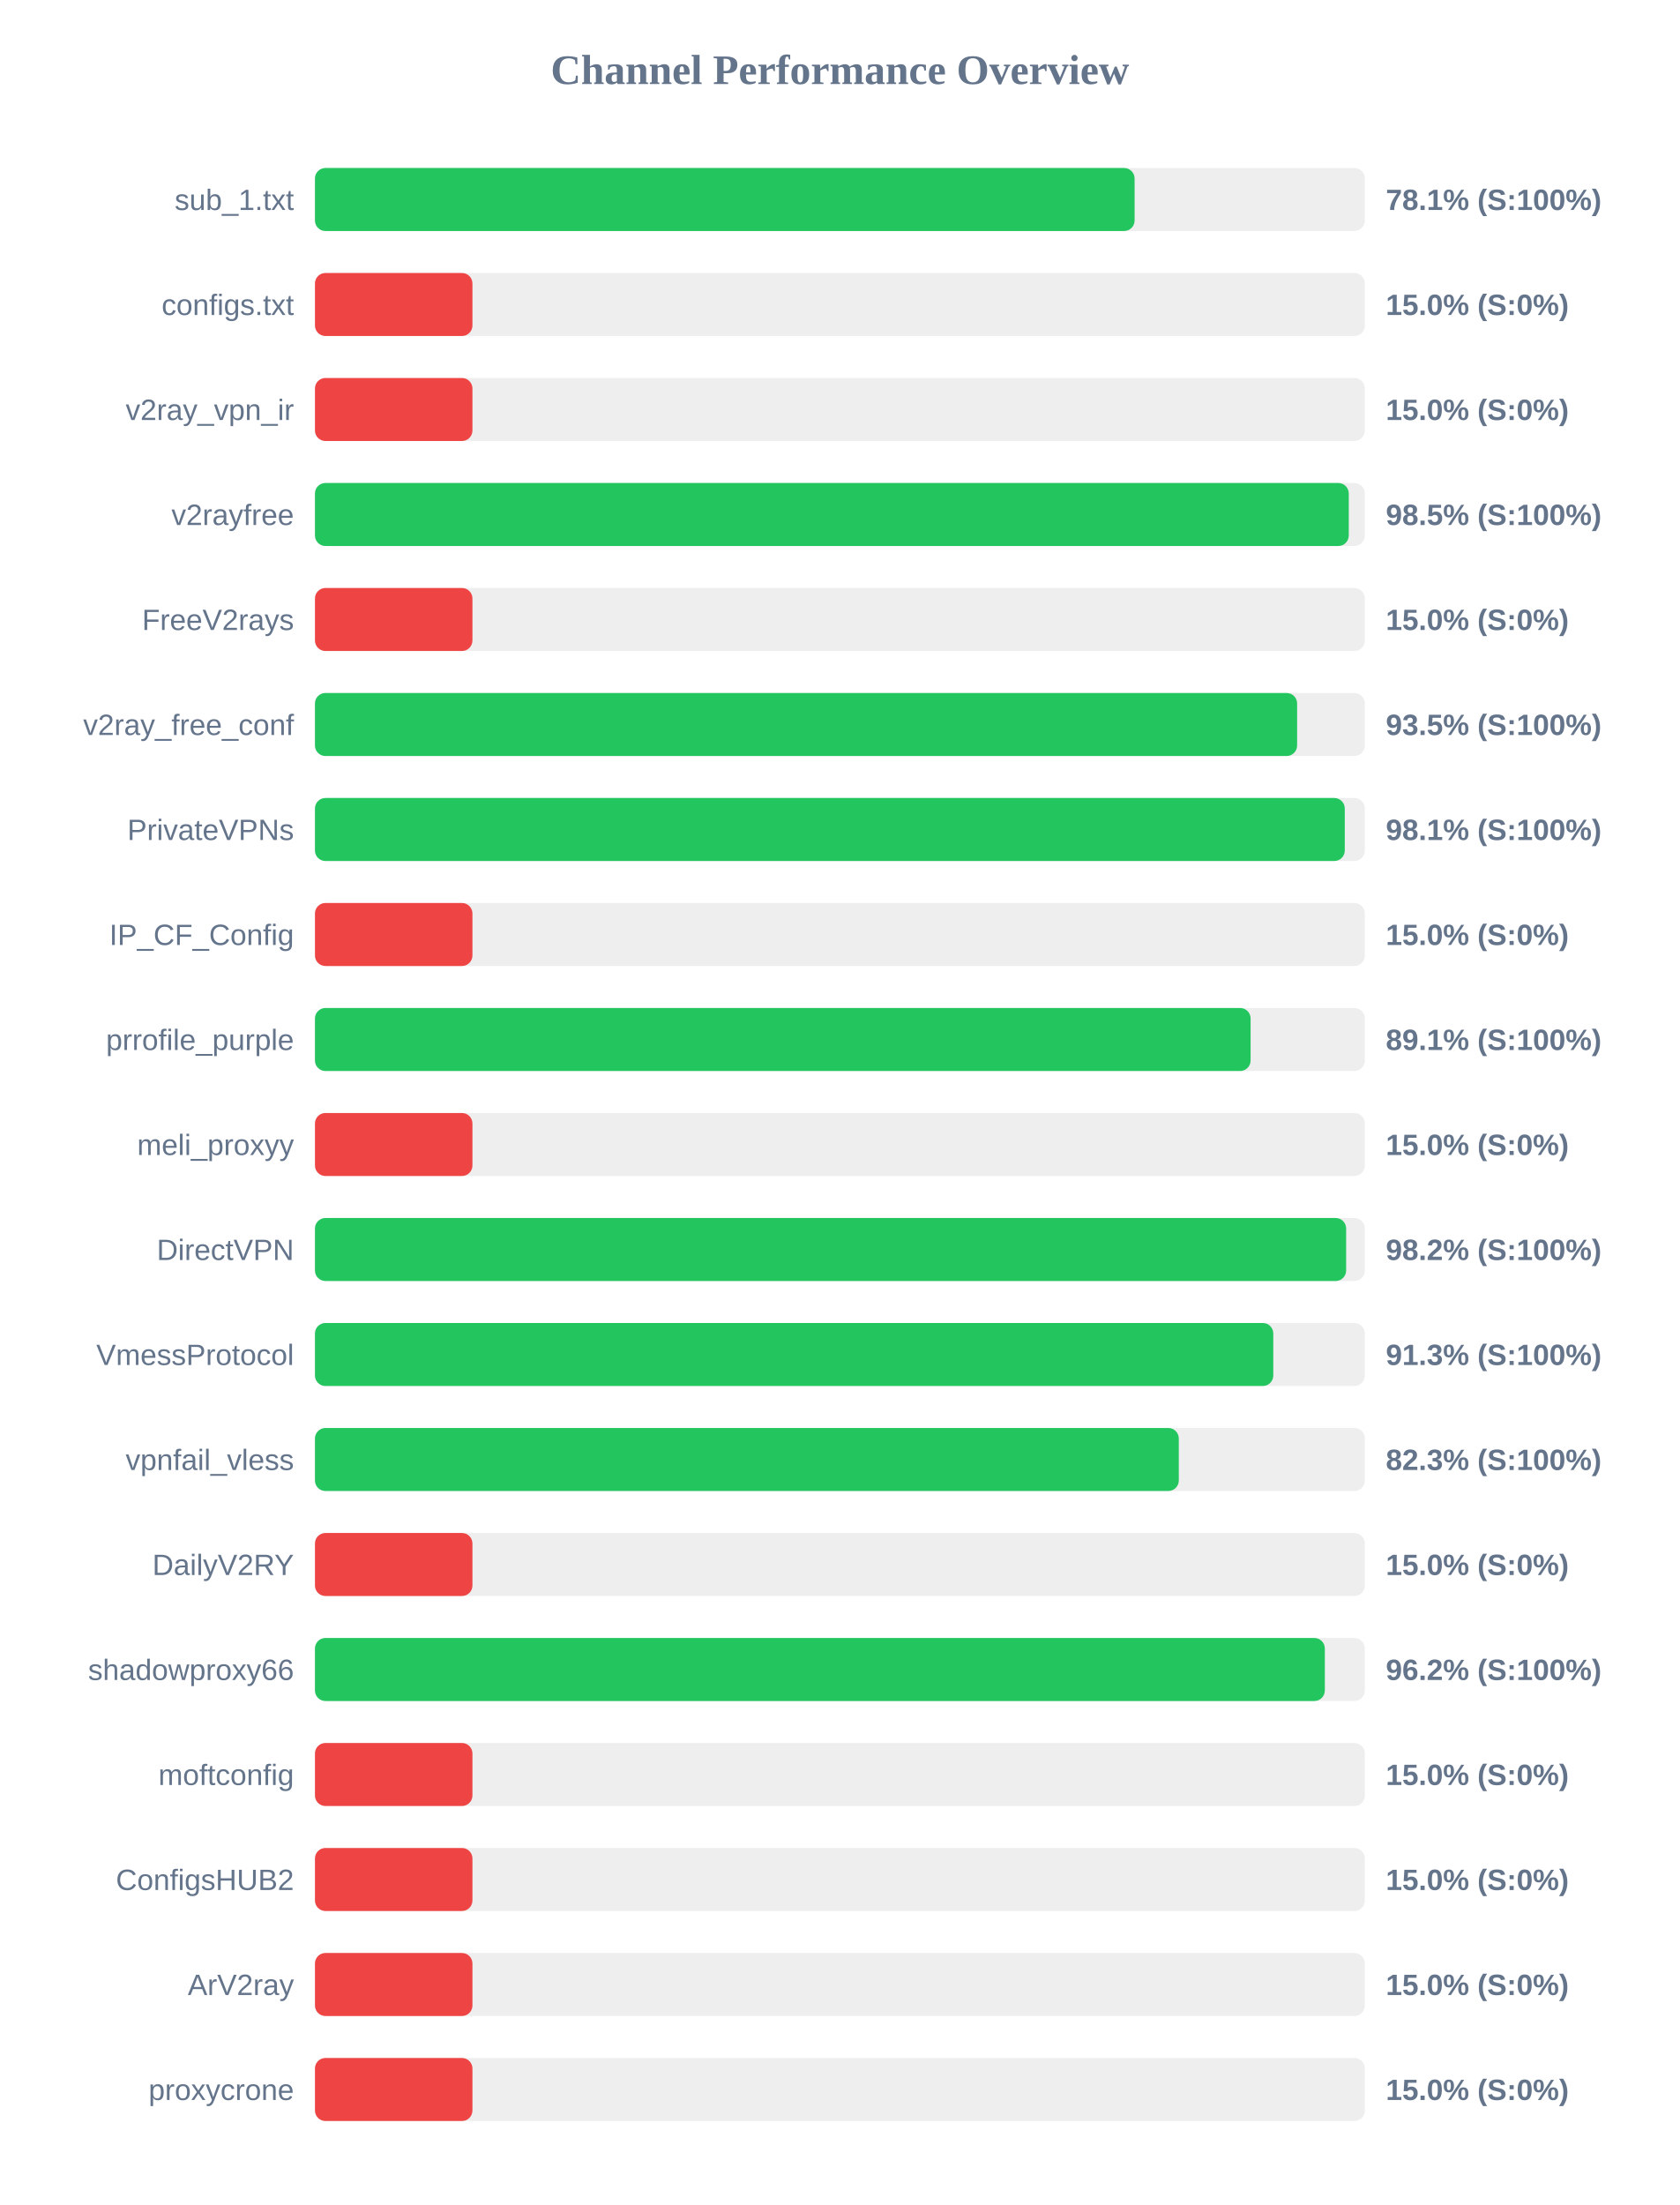
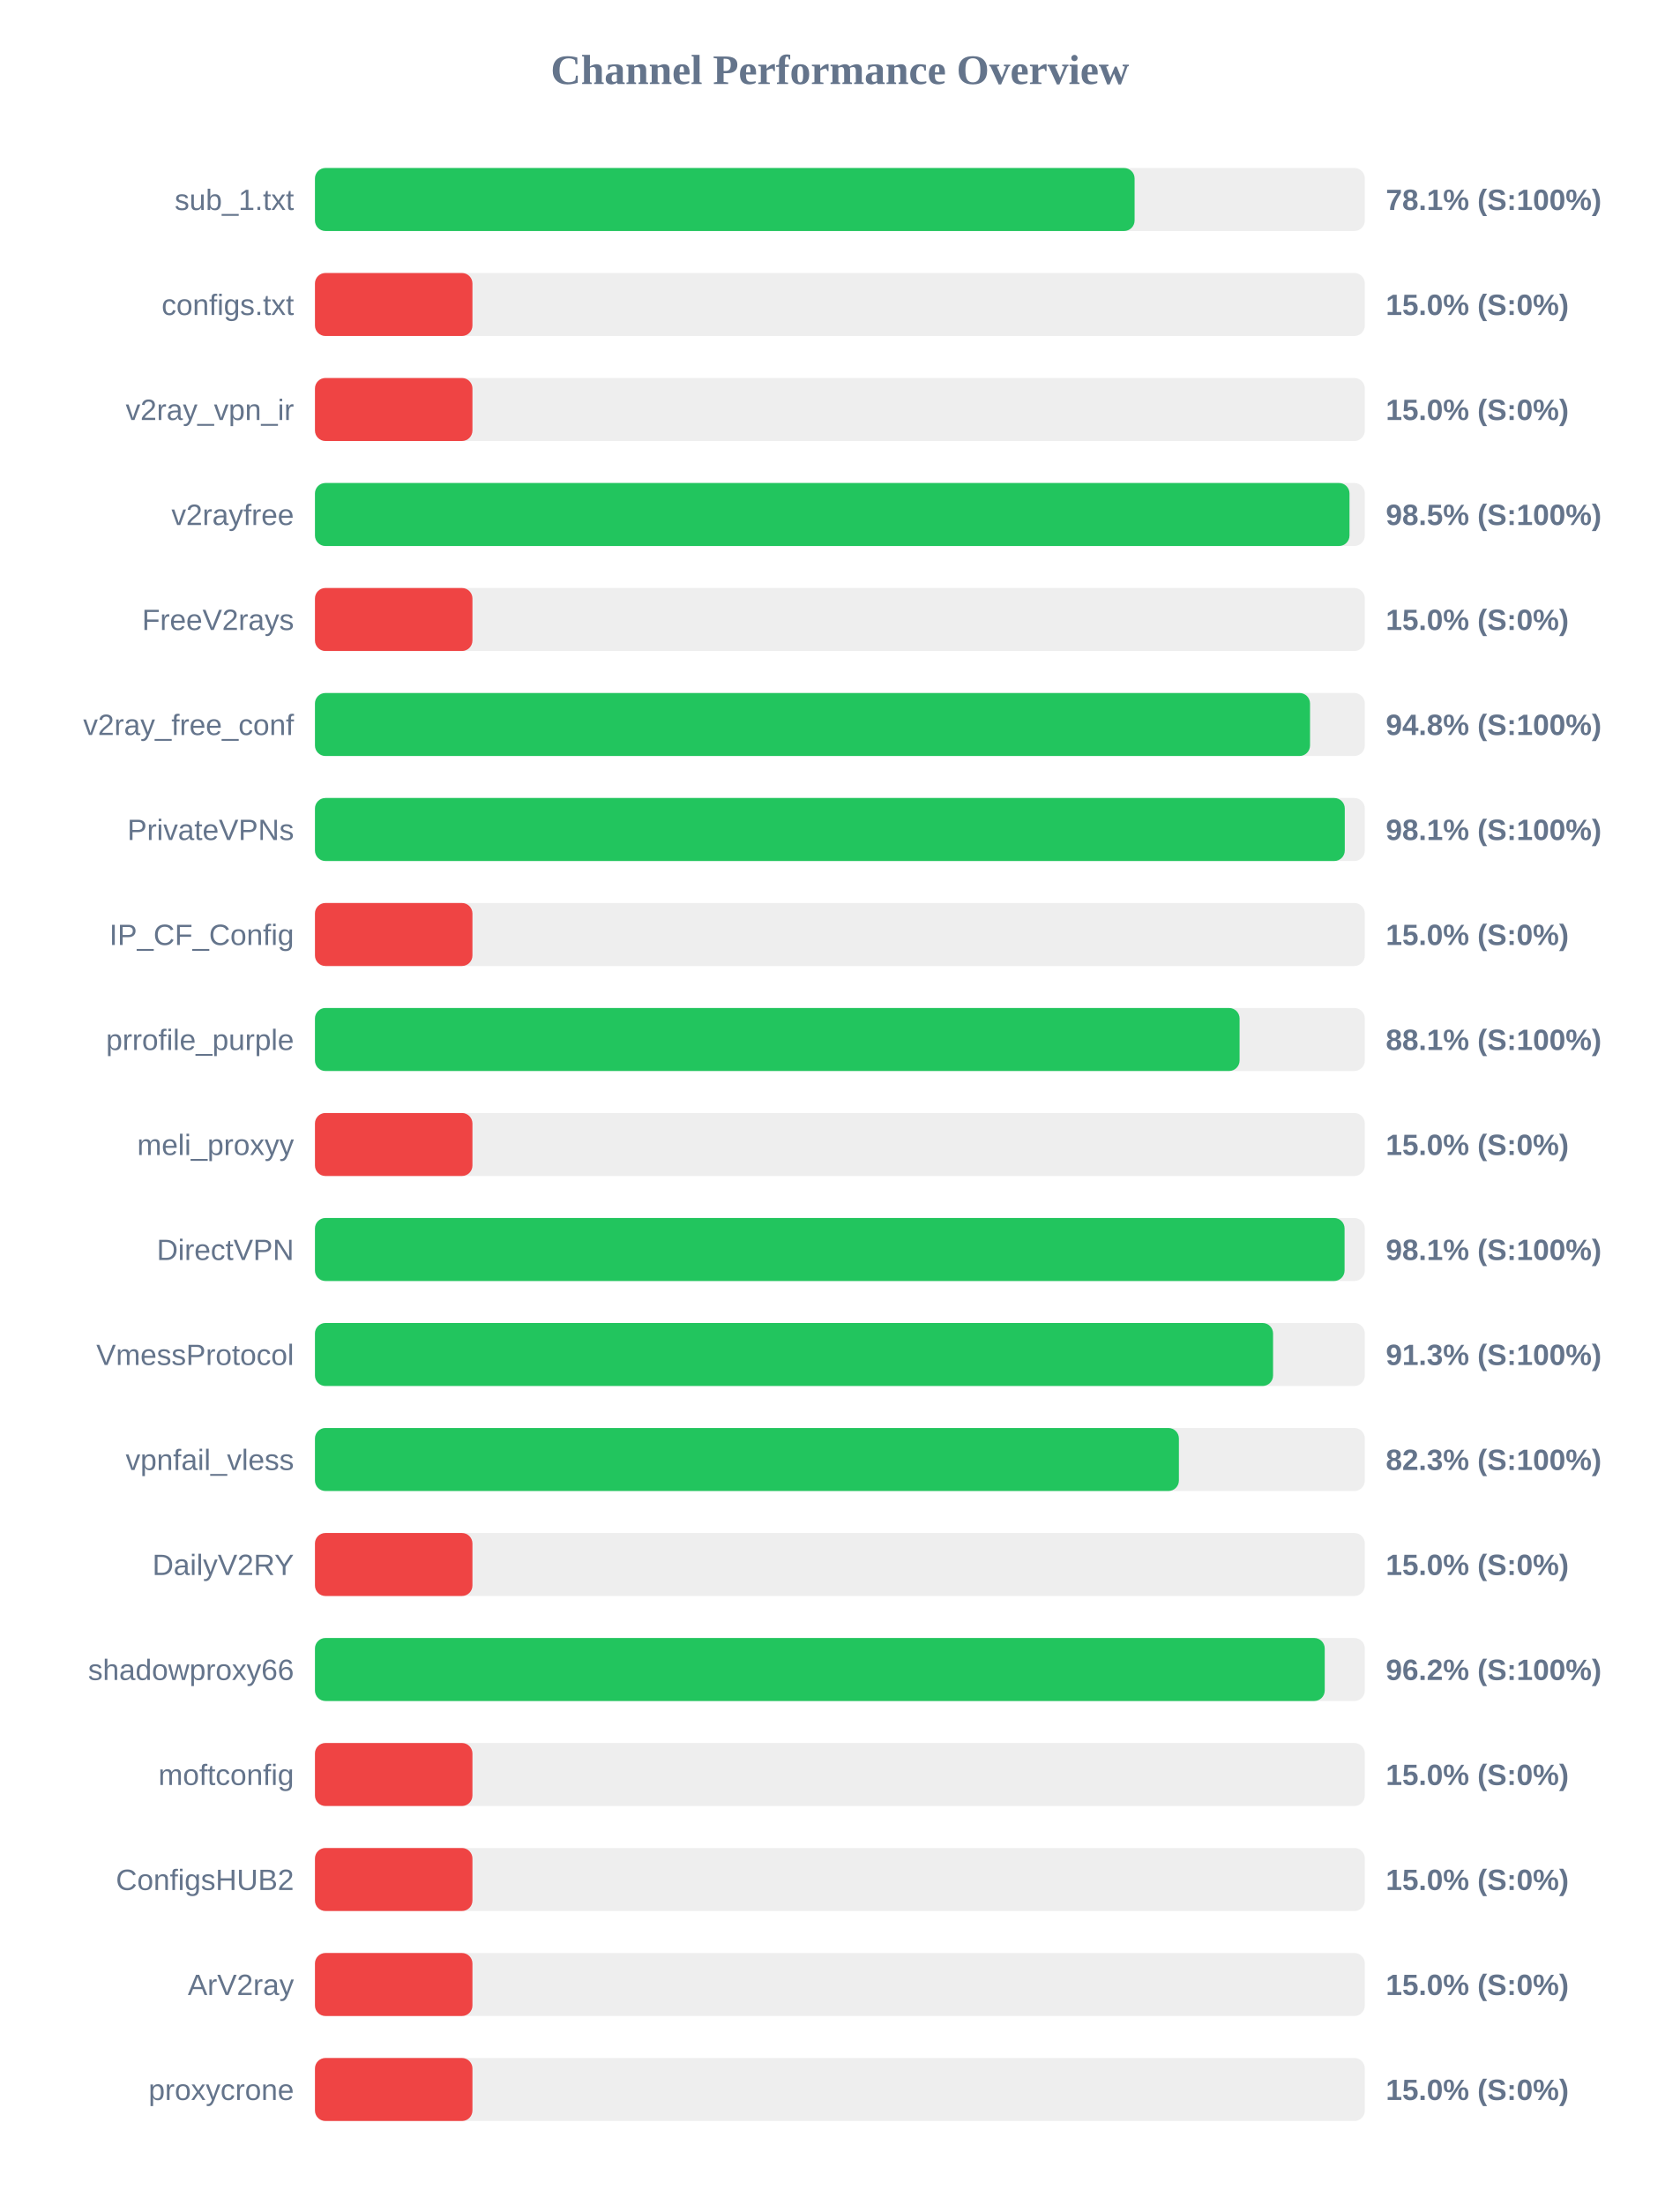
<svg xmlns="http://www.w3.org/2000/svg" width="800" height="1050" version="1.1">
  <style>
        .row { font: 14px Arial; fill: #64748b; }
        .score { font: bold 14px Arial; fill: #64748b; }
    </style>
  <text x="400" y="40" text-anchor="middle" font-size="20px" font-weight="bold" fill="#64748b">Channel Performance Overview</text>
  <rect x="150" y="80" width="500" height="30" fill="#eee" rx="5" />
  <rect x="150" y="80" width="390.35" height="30" fill="#22c55e" rx="5" />
  <text x="140" y="100" text-anchor="end" class="row">sub_1.txt</text>
  <text x="660" y="100" text-anchor="start" class="score">78.1% (S:100%)</text>
  <rect x="150" y="130" width="500" height="30" fill="#eee" rx="5" />
  <rect x="150" y="130" width="75.0" height="30" fill="#ef4444" rx="5" />
  <text x="140" y="150" text-anchor="end" class="row">configs.txt</text>
  <text x="660" y="150" text-anchor="start" class="score">15.0% (S:0%)</text>
  <rect x="150" y="180" width="500" height="30" fill="#eee" rx="5" />
  <rect x="150" y="180" width="75.0" height="30" fill="#ef4444" rx="5" />
  <text x="140" y="200" text-anchor="end" class="row">v2ray_vpn_ir</text>
  <text x="660" y="200" text-anchor="start" class="score">15.0% (S:0%)</text>
  <rect x="150" y="230" width="500" height="30" fill="#eee" rx="5" />
-   <rect x="150" y="230" width="492.35" height="30" fill="#22c55e" rx="5" />
+   <rect x="150" y="230" width="492.7" height="30" fill="#22c55e" rx="5" />
  <text x="140" y="250" text-anchor="end" class="row">v2rayfree</text>
  <text x="660" y="250" text-anchor="start" class="score">98.5% (S:100%)</text>
  <rect x="150" y="280" width="500" height="30" fill="#eee" rx="5" />
  <rect x="150" y="280" width="75.0" height="30" fill="#ef4444" rx="5" />
  <text x="140" y="300" text-anchor="end" class="row">FreeV2rays</text>
  <text x="660" y="300" text-anchor="start" class="score">15.0% (S:0%)</text>
  <rect x="150" y="330" width="500" height="30" fill="#eee" rx="5" />
-   <rect x="150" y="330" width="467.75" height="30" fill="#22c55e" rx="5" />
+   <rect x="150" y="330" width="473.9" height="30" fill="#22c55e" rx="5" />
  <text x="140" y="350" text-anchor="end" class="row">v2ray_free_conf</text>
-   <text x="660" y="350" text-anchor="start" class="score">93.5% (S:100%)</text>
+   <text x="660" y="350" text-anchor="start" class="score">94.8% (S:100%)</text>
  <rect x="150" y="380" width="500" height="30" fill="#eee" rx="5" />
  <rect x="150" y="380" width="490.45" height="30" fill="#22c55e" rx="5" />
  <text x="140" y="400" text-anchor="end" class="row">PrivateVPNs</text>
  <text x="660" y="400" text-anchor="start" class="score">98.1% (S:100%)</text>
  <rect x="150" y="430" width="500" height="30" fill="#eee" rx="5" />
  <rect x="150" y="430" width="75.0" height="30" fill="#ef4444" rx="5" />
  <text x="140" y="450" text-anchor="end" class="row">IP_CF_Config</text>
  <text x="660" y="450" text-anchor="start" class="score">15.0% (S:0%)</text>
  <rect x="150" y="480" width="500" height="30" fill="#eee" rx="5" />
-   <rect x="150" y="480" width="445.6" height="30" fill="#22c55e" rx="5" />
+   <rect x="150" y="480" width="440.35" height="30" fill="#22c55e" rx="5" />
  <text x="140" y="500" text-anchor="end" class="row">prrofile_purple</text>
-   <text x="660" y="500" text-anchor="start" class="score">89.1% (S:100%)</text>
+   <text x="660" y="500" text-anchor="start" class="score">88.1% (S:100%)</text>
  <rect x="150" y="530" width="500" height="30" fill="#eee" rx="5" />
  <rect x="150" y="530" width="75.0" height="30" fill="#ef4444" rx="5" />
  <text x="140" y="550" text-anchor="end" class="row">meli_proxyy</text>
  <text x="660" y="550" text-anchor="start" class="score">15.0% (S:0%)</text>
  <rect x="150" y="580" width="500" height="30" fill="#eee" rx="5" />
-   <rect x="150" y="580" width="491.1" height="30" fill="#22c55e" rx="5" />
+   <rect x="150" y="580" width="490.35" height="30" fill="#22c55e" rx="5" />
  <text x="140" y="600" text-anchor="end" class="row">DirectVPN</text>
-   <text x="660" y="600" text-anchor="start" class="score">98.2% (S:100%)</text>
+   <text x="660" y="600" text-anchor="start" class="score">98.1% (S:100%)</text>
  <rect x="150" y="630" width="500" height="30" fill="#eee" rx="5" />
-   <rect x="150" y="630" width="456.4" height="30" fill="#22c55e" rx="5" />
+   <rect x="150" y="630" width="456.3" height="30" fill="#22c55e" rx="5" />
  <text x="140" y="650" text-anchor="end" class="row">VmessProtocol</text>
  <text x="660" y="650" text-anchor="start" class="score">91.3% (S:100%)</text>
  <rect x="150" y="680" width="500" height="30" fill="#eee" rx="5" />
-   <rect x="150" y="680" width="411.4" height="30" fill="#22c55e" rx="5" />
+   <rect x="150" y="680" width="411.45" height="30" fill="#22c55e" rx="5" />
  <text x="140" y="700" text-anchor="end" class="row">vpnfail_vless</text>
  <text x="660" y="700" text-anchor="start" class="score">82.3% (S:100%)</text>
  <rect x="150" y="730" width="500" height="30" fill="#eee" rx="5" />
  <rect x="150" y="730" width="75.0" height="30" fill="#ef4444" rx="5" />
  <text x="140" y="750" text-anchor="end" class="row">DailyV2RY</text>
  <text x="660" y="750" text-anchor="start" class="score">15.0% (S:0%)</text>
  <rect x="150" y="780" width="500" height="30" fill="#eee" rx="5" />
-   <rect x="150" y="780" width="480.95" height="30" fill="#22c55e" rx="5" />
+   <rect x="150" y="780" width="480.9" height="30" fill="#22c55e" rx="5" />
  <text x="140" y="800" text-anchor="end" class="row">shadowproxy66</text>
  <text x="660" y="800" text-anchor="start" class="score">96.2% (S:100%)</text>
  <rect x="150" y="830" width="500" height="30" fill="#eee" rx="5" />
  <rect x="150" y="830" width="75.0" height="30" fill="#ef4444" rx="5" />
  <text x="140" y="850" text-anchor="end" class="row">moftconfig</text>
  <text x="660" y="850" text-anchor="start" class="score">15.0% (S:0%)</text>
  <rect x="150" y="880" width="500" height="30" fill="#eee" rx="5" />
  <rect x="150" y="880" width="75.0" height="30" fill="#ef4444" rx="5" />
  <text x="140" y="900" text-anchor="end" class="row">ConfigsHUB2</text>
  <text x="660" y="900" text-anchor="start" class="score">15.0% (S:0%)</text>
  <rect x="150" y="930" width="500" height="30" fill="#eee" rx="5" />
  <rect x="150" y="930" width="75.0" height="30" fill="#ef4444" rx="5" />
  <text x="140" y="950" text-anchor="end" class="row">ArV2ray</text>
  <text x="660" y="950" text-anchor="start" class="score">15.0% (S:0%)</text>
  <rect x="150" y="980" width="500" height="30" fill="#eee" rx="5" />
  <rect x="150" y="980" width="75.0" height="30" fill="#ef4444" rx="5" />
  <text x="140" y="1000" text-anchor="end" class="row">proxycrone</text>
  <text x="660" y="1000" text-anchor="start" class="score">15.0% (S:0%)</text>
</svg>
